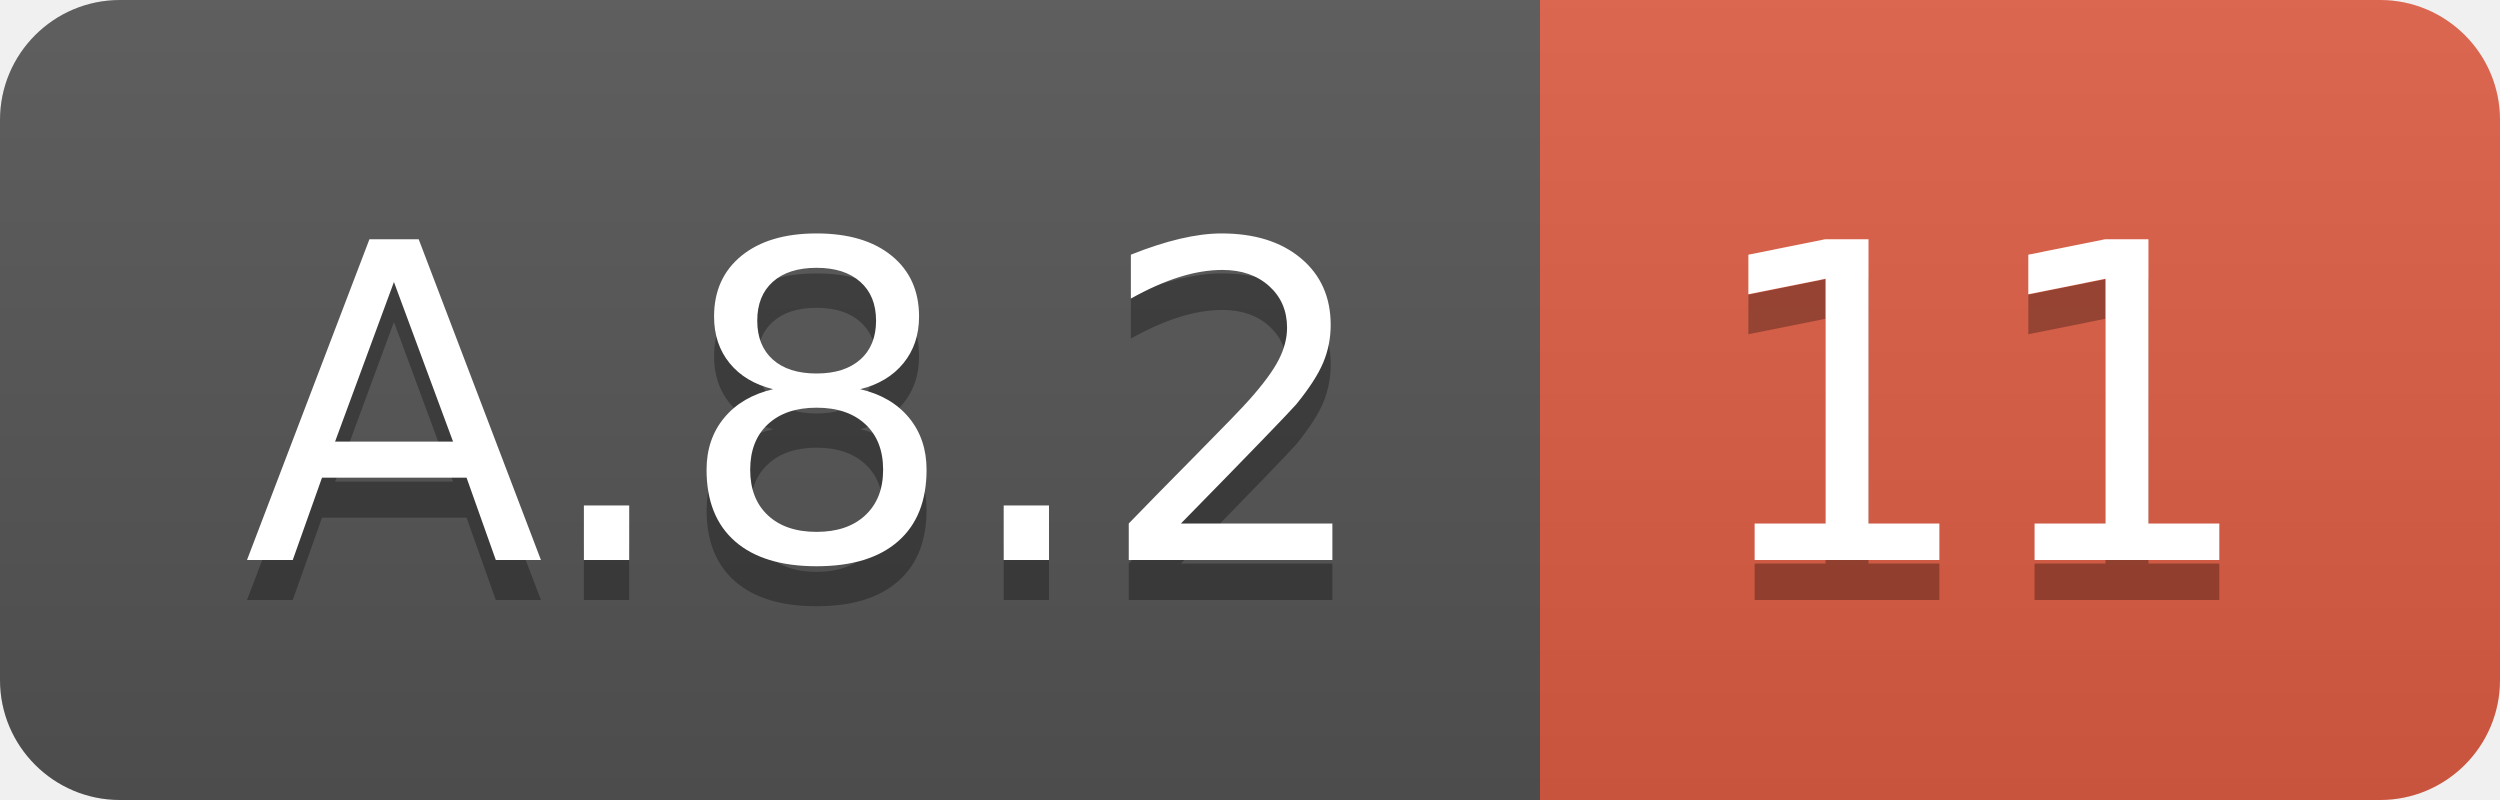
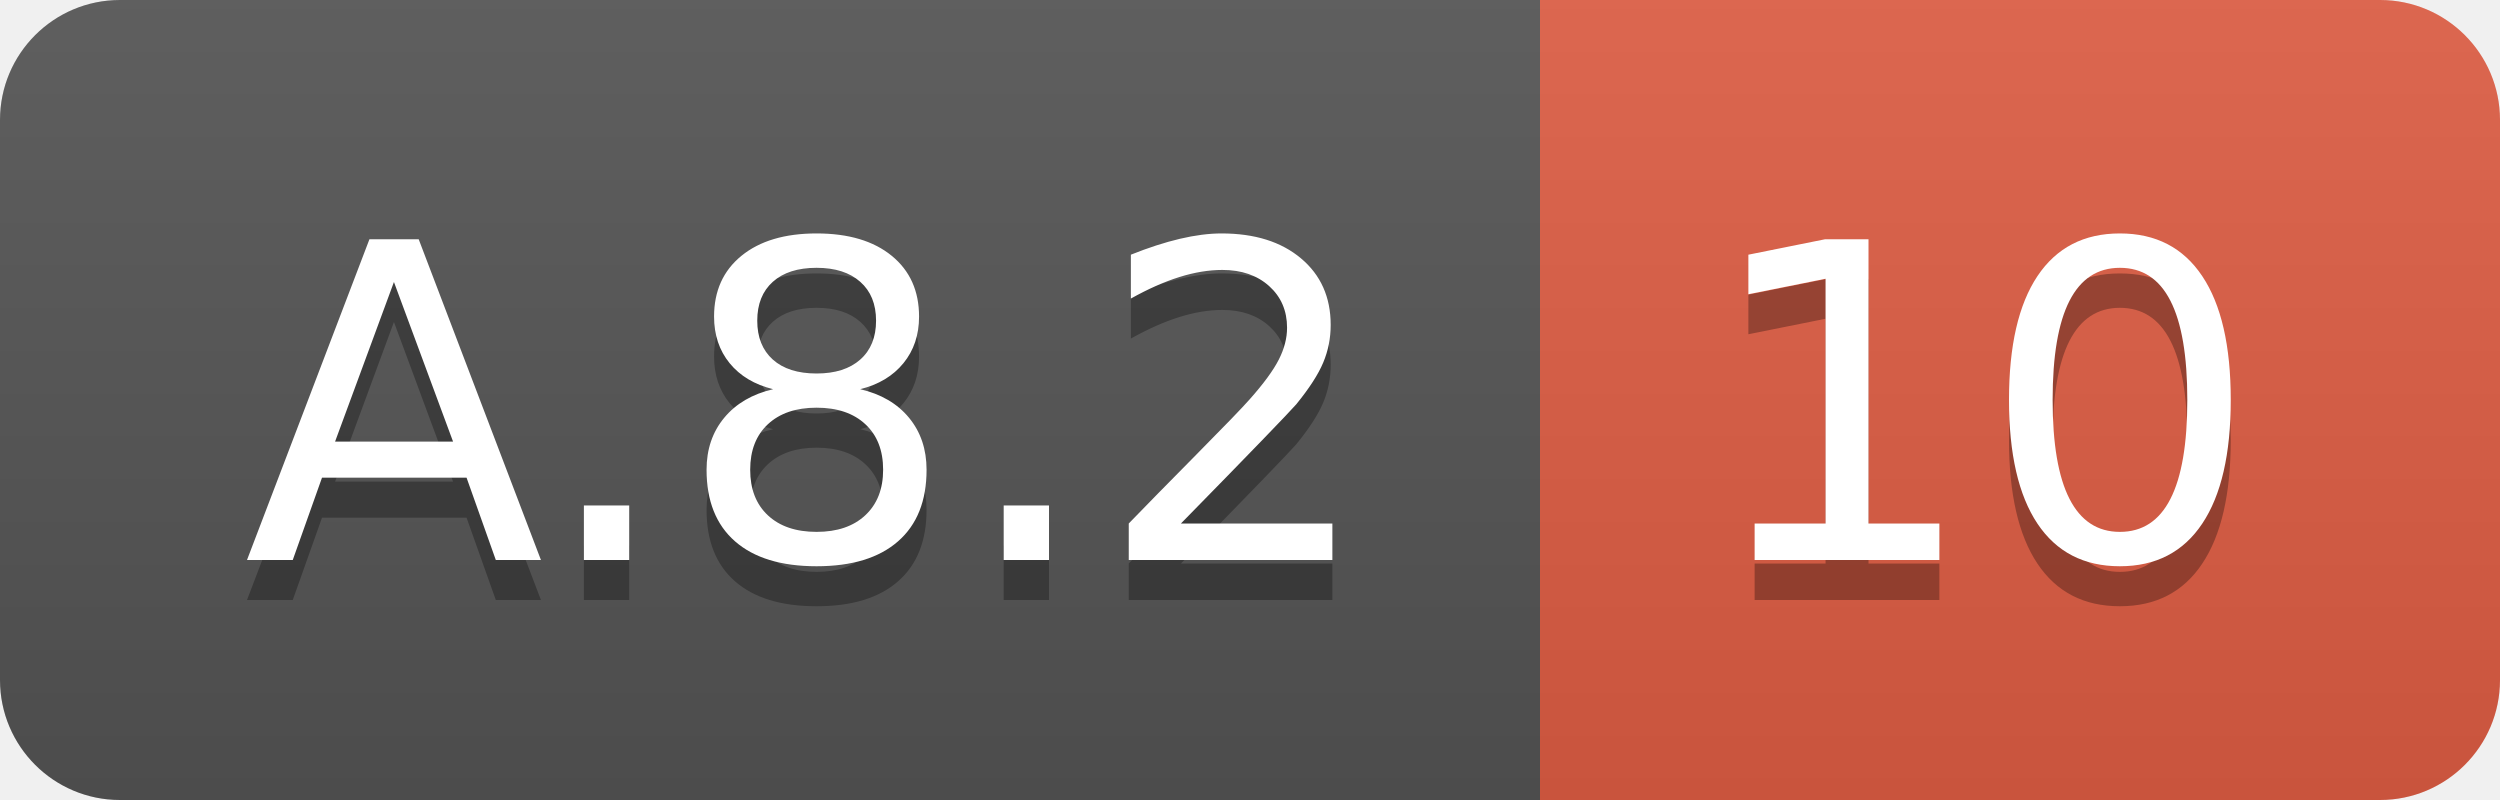
<svg xmlns="http://www.w3.org/2000/svg" width="62.5" height="20">
  <linearGradient id="smooth" x2="0" y2="100%">
    <stop offset="0" stop-color="#bbb" stop-opacity=".1" />
    <stop offset="1" stop-opacity=".1" />
  </linearGradient>
  <clipPath id="round">
    <rect width="62.5" height="20" rx="3" fill="#fff" />
  </clipPath>
  <g clip-path="url(#round)">
    <rect width="38.5" height="20" fill="#555" />
    <rect x="38.5" width="24.0" height="20" fill="#e05d44" />
    <rect width="62.5" height="20" fill="url(#smooth)" />
  </g>
  <g fill="#fff" text-anchor="middle" font-family="DejaVu Sans,Verdana,Geneva,sans-serif" font-size="110">
    <text x="202.5" y="150" fill="#010101" fill-opacity=".3" transform="scale(0.1)" textLength="285.0" lengthAdjust="spacing">A.8.2</text>
    <text x="202.5" y="140" transform="scale(0.1)" textLength="285.0" lengthAdjust="spacing">A.8.2</text>
-     <text x="495.0" y="150" fill="#010101" fill-opacity=".3" transform="scale(0.1)" textLength="140.0" lengthAdjust="spacing">11</text>
-     <text x="495.0" y="140" transform="scale(0.1)" textLength="140.0" lengthAdjust="spacing">11</text>
+     <text x="495.0" y="150" fill="#010101" fill-opacity=".3" transform="scale(0.1)" textLength="140.0" lengthAdjust="spacing">10</text>
+     <text x="495.0" y="140" transform="scale(0.1)" textLength="140.0" lengthAdjust="spacing">10</text>
  </g>
</svg>
